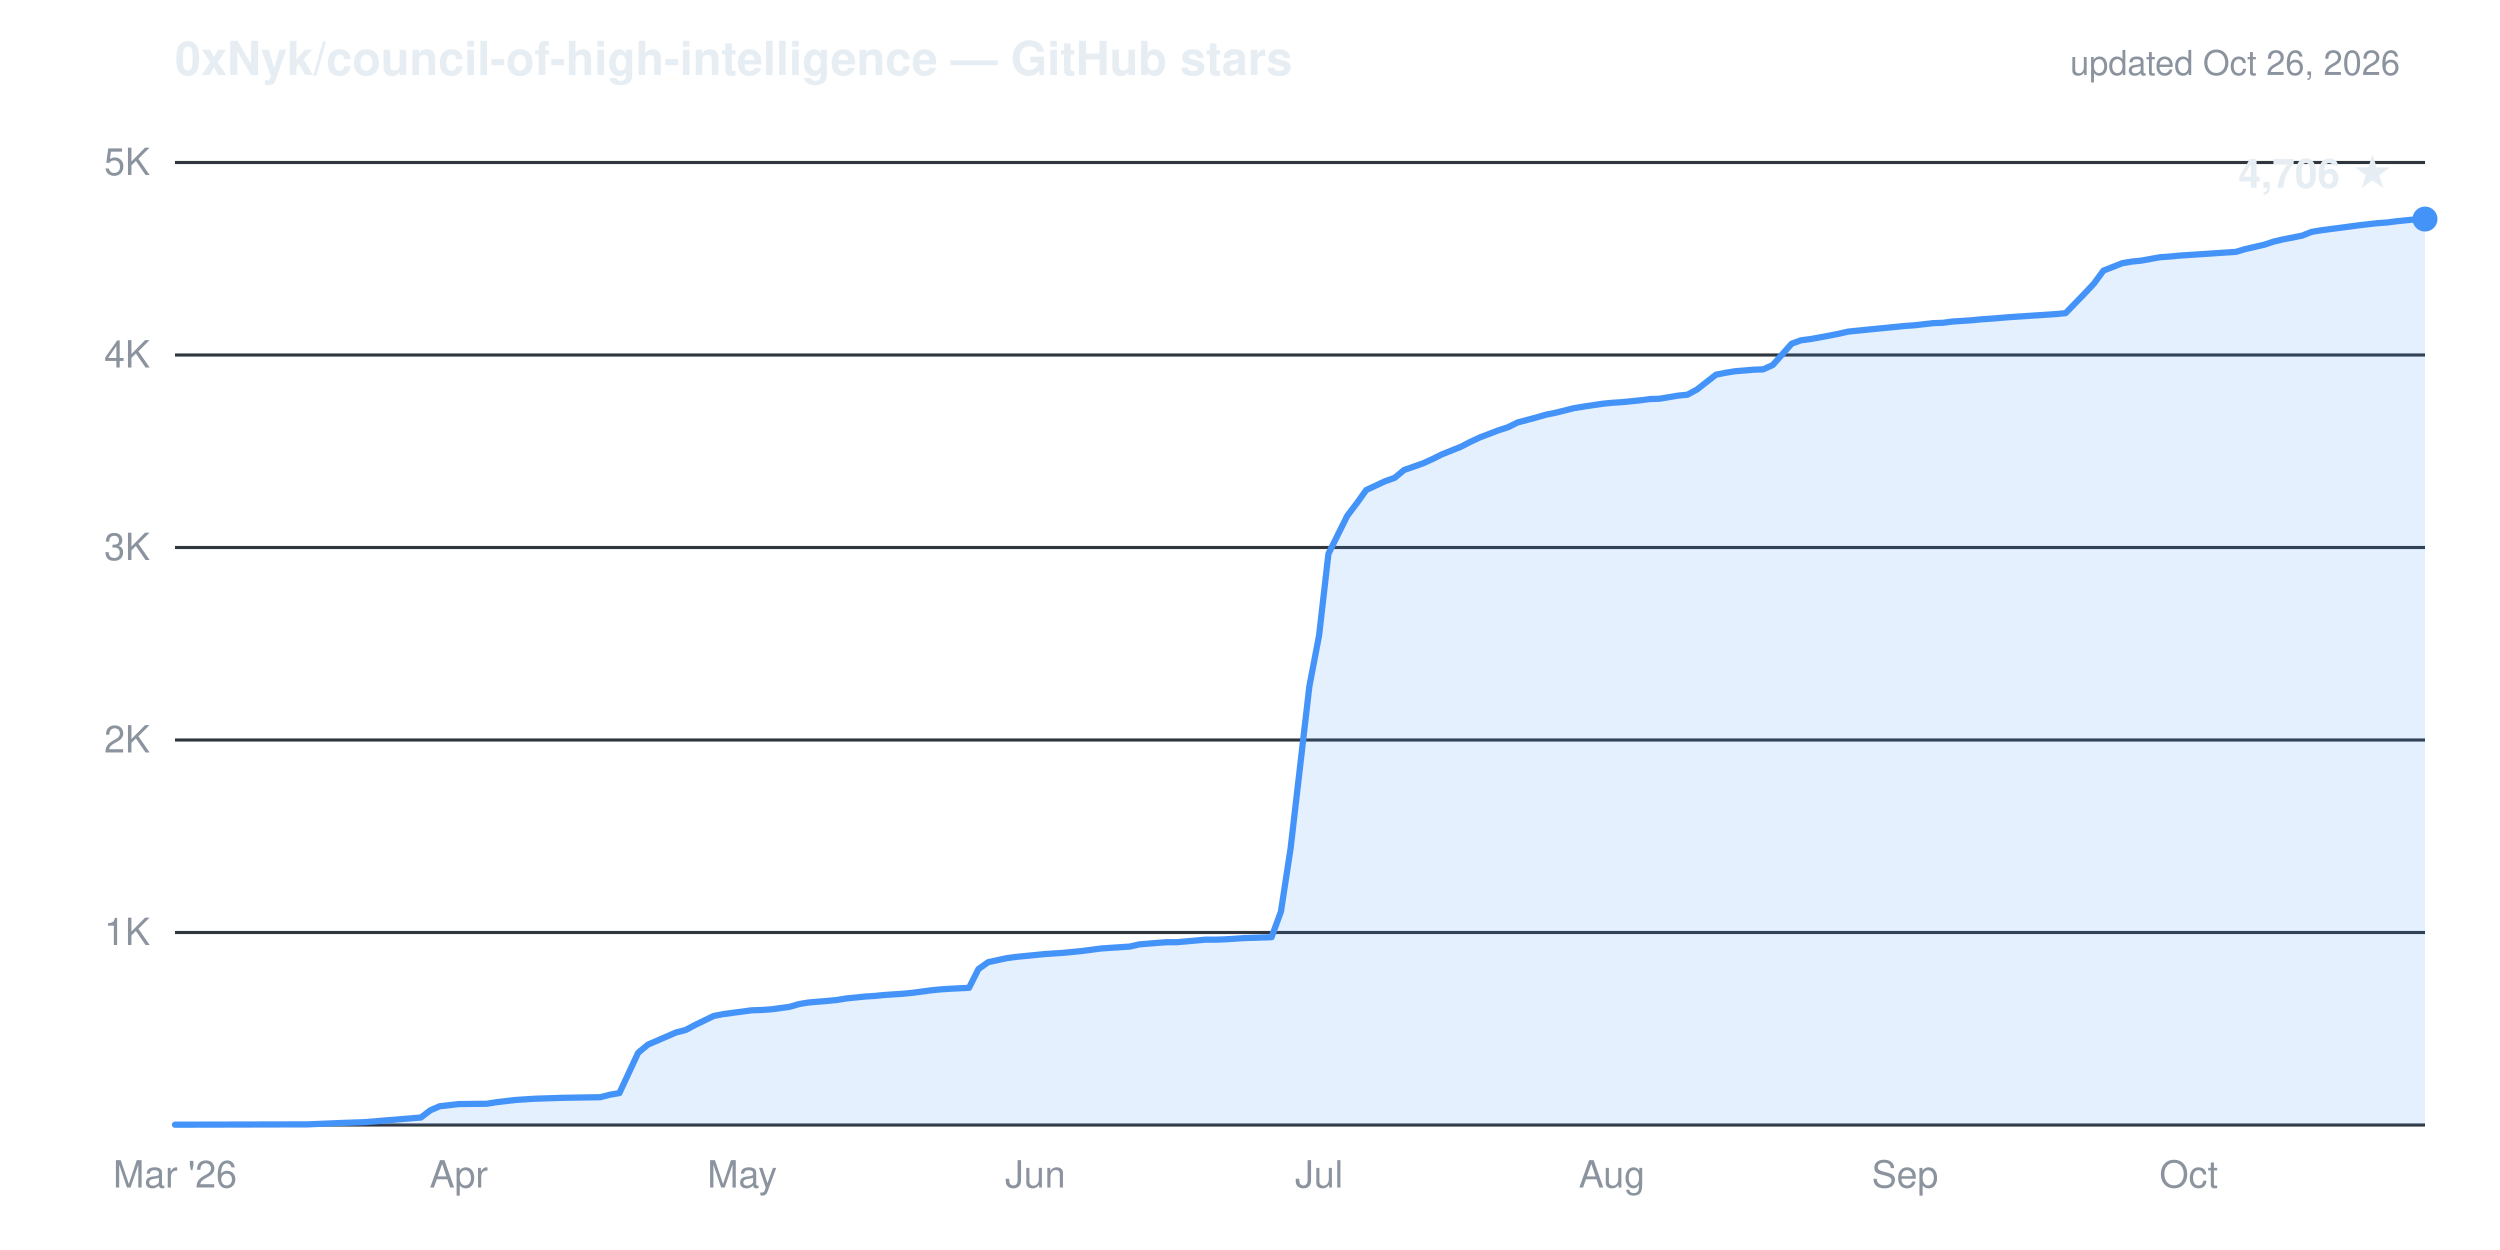
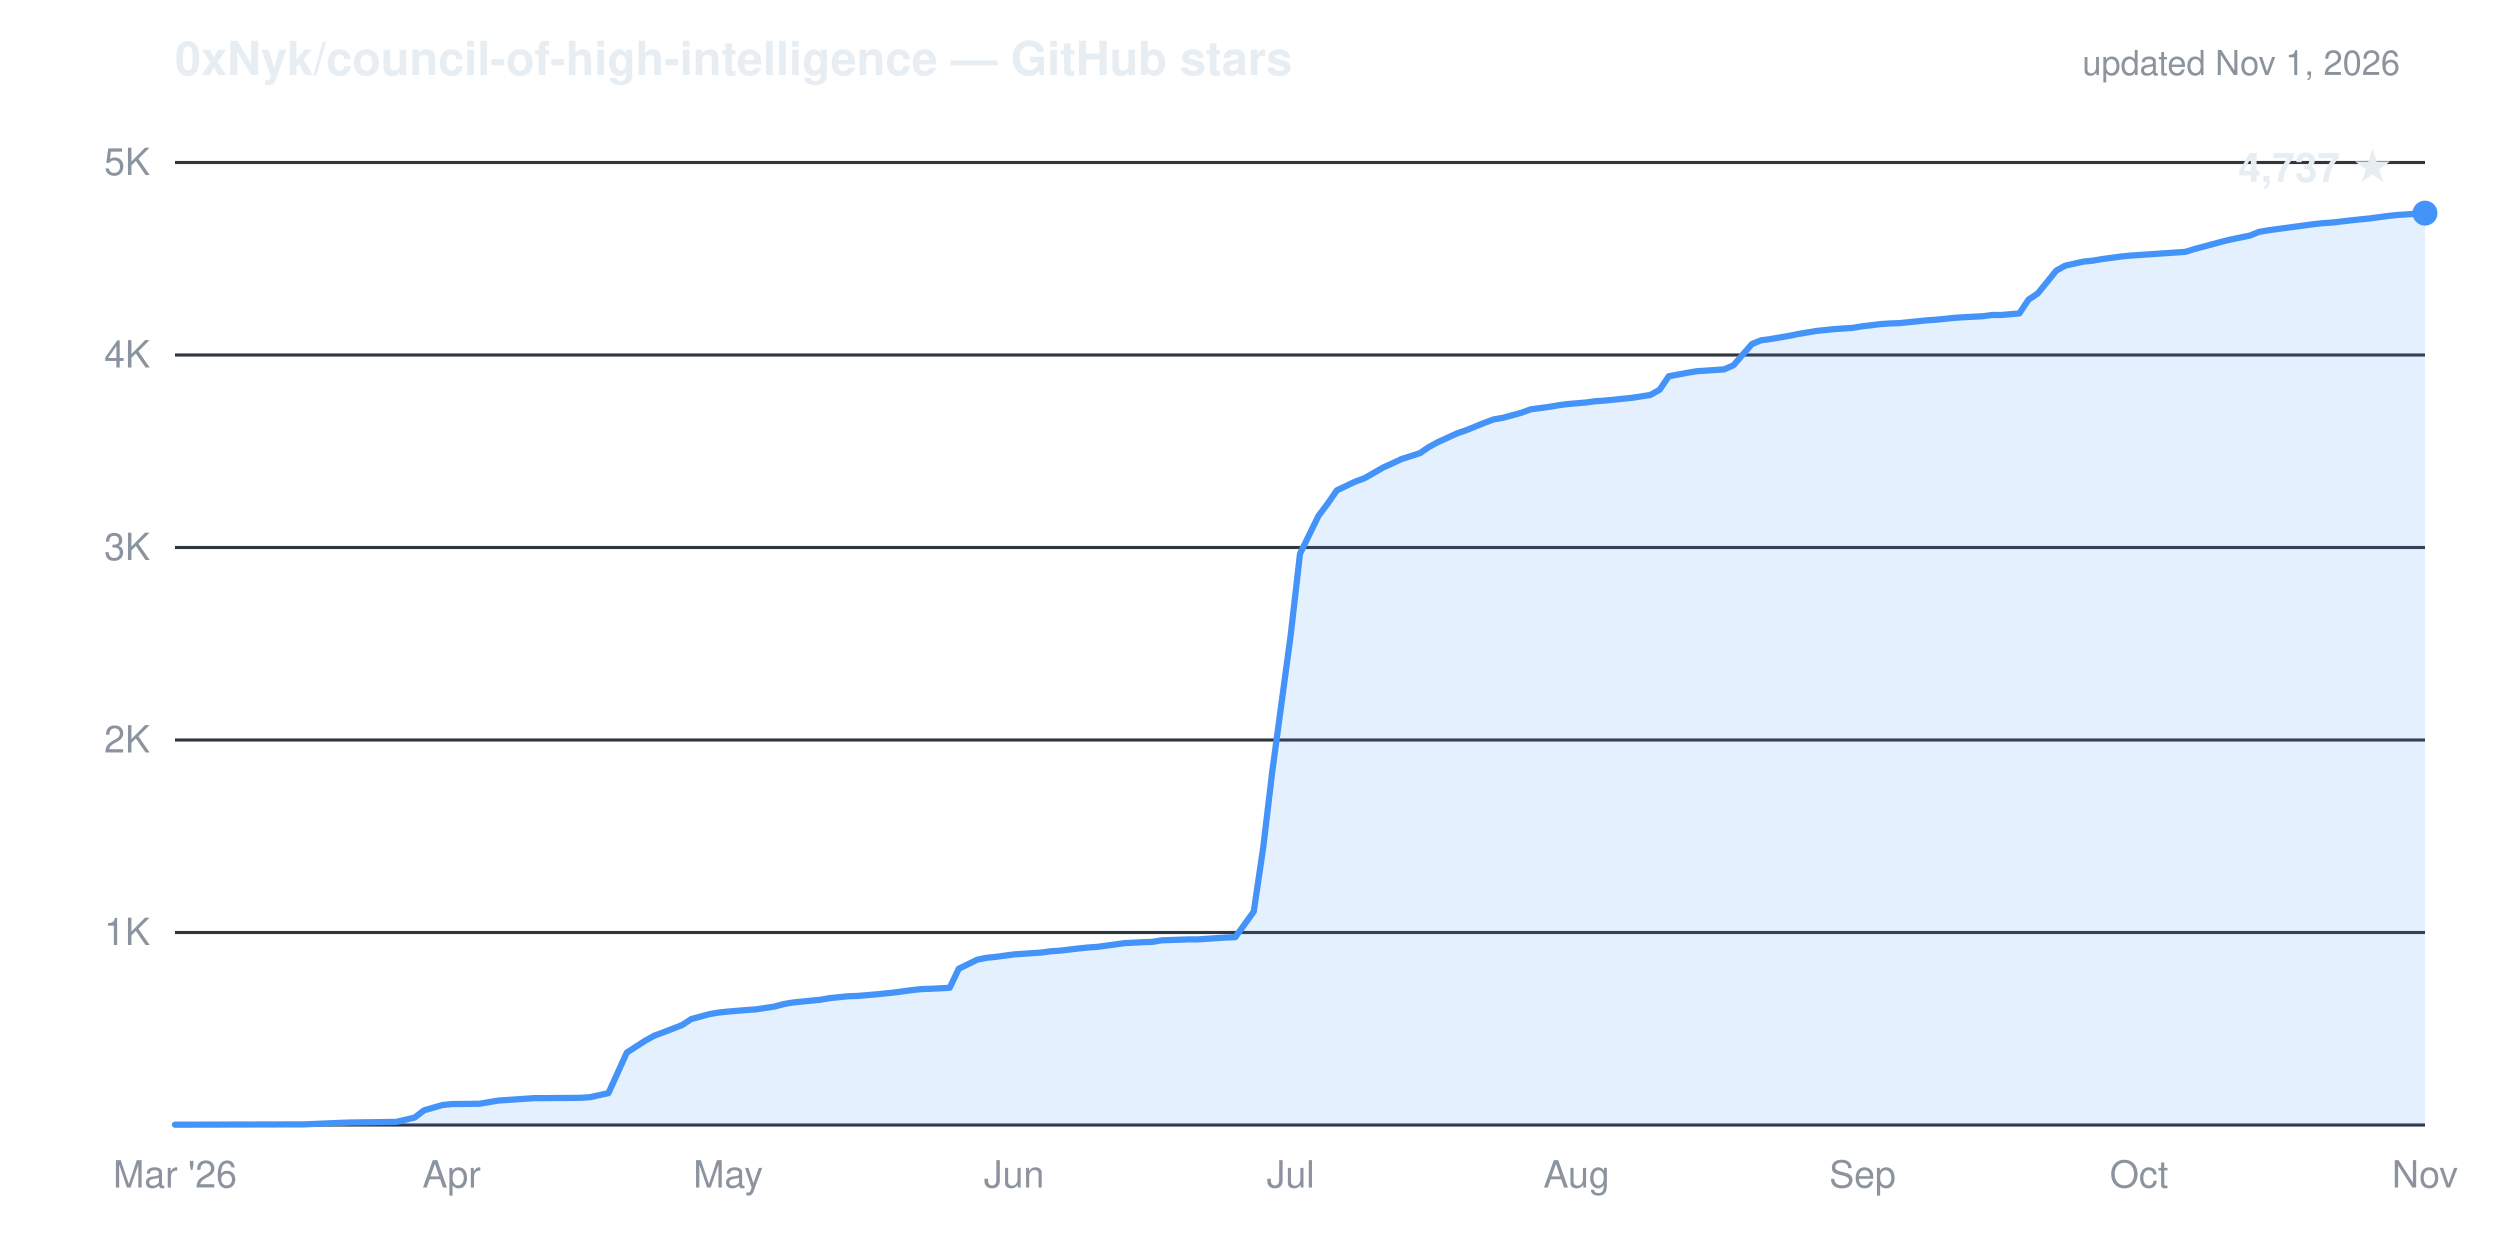
- <svg xmlns="http://www.w3.org/2000/svg" viewBox="0 0 800 400" width="800" height="400" role="img" aria-label="Cumulative GitHub stars for 0xNyk/council-of-high-intelligence: 4,706 as of Oct 26, 2026">
+ <svg xmlns="http://www.w3.org/2000/svg" viewBox="0 0 800 400" width="800" height="400" role="img" aria-label="Cumulative GitHub stars for 0xNyk/council-of-high-intelligence: 4,737 as of Nov 1, 2026">
  <g font-family="-apple-system,'Segoe UI',Helvetica,Arial,sans-serif">
    <text x="56" y="24" fill="#e6edf3" font-size="15" font-weight="600">0xNyk/council-of-high-intelligence — GitHub stars</text>
-     <text x="768" y="24" text-anchor="end" fill="#8b949e" font-size="11">updated Oct 26, 2026</text>
+     <text x="768" y="24" text-anchor="end" fill="#8b949e" font-size="11">updated Nov 1, 2026</text>
    <line x1="56" y1="298.4" x2="776" y2="298.4" stroke="#30363d" stroke-width="1" />
    <line x1="56" y1="236.8" x2="776" y2="236.8" stroke="#30363d" stroke-width="1" />
    <line x1="56" y1="175.2" x2="776" y2="175.2" stroke="#30363d" stroke-width="1" />
    <line x1="56" y1="113.6" x2="776" y2="113.6" stroke="#30363d" stroke-width="1" />
    <line x1="56" y1="52.0" x2="776" y2="52.0" stroke="#30363d" stroke-width="1" />
    <line x1="56" y1="360.0" x2="776" y2="360.0" stroke="#30363d" stroke-width="1" />
    <text x="48" y="302.4" text-anchor="end" fill="#8b949e" font-size="12">1K</text>
    <text x="48" y="240.8" text-anchor="end" fill="#8b949e" font-size="12">2K</text>
    <text x="48" y="179.2" text-anchor="end" fill="#8b949e" font-size="12">3K</text>
    <text x="48" y="117.6" text-anchor="end" fill="#8b949e" font-size="12">4K</text>
    <text x="48" y="56.0" text-anchor="end" fill="#8b949e" font-size="12">5K</text>
    <text x="56.0" y="380" text-anchor="middle" fill="#8b949e" font-size="12">Mar '26</text>
-     <text x="146.8" y="380" text-anchor="middle" fill="#8b949e" font-size="12">Apr</text>
-     <text x="237.5" y="380" text-anchor="middle" fill="#8b949e" font-size="12">May</text>
-     <text x="331.3" y="380" text-anchor="middle" fill="#8b949e" font-size="12">Jun</text>
-     <text x="422.1" y="380" text-anchor="middle" fill="#8b949e" font-size="12">Jul</text>
-     <text x="515.8" y="380" text-anchor="middle" fill="#8b949e" font-size="12">Aug</text>
-     <text x="609.6" y="380" text-anchor="middle" fill="#8b949e" font-size="12">Sep</text>
-     <text x="700.4" y="380" text-anchor="middle" fill="#8b949e" font-size="12">Oct</text>
-     <path d="M56.0,359.9 L98.4,359.8 L110.5,359.3 L113.5,359.2 L116.5,359.1 L134.7,357.6 L137.7,355.3 L140.7,354.0 L146.8,353.3 L155.8,353.2 L158.9,352.7 L164.9,352.0 L167.9,351.8 L171.0,351.6 L177.0,351.4 L180.0,351.3 L192.1,351.1 L195.2,350.3 L198.2,349.8 L204.2,336.9 L207.3,334.3 L210.3,333.0 L216.3,330.4 L219.4,329.6 L222.4,328.0 L228.4,325.1 L231.5,324.5 L234.5,324.1 L240.5,323.3 L243.6,323.2 L246.6,323.0 L252.6,322.2 L255.7,321.3 L258.7,320.8 L264.7,320.3 L267.8,320.0 L270.8,319.5 L276.8,318.9 L279.9,318.7 L282.9,318.4 L288.9,318.0 L292.0,317.7 L298.0,316.9 L301.0,316.6 L304.1,316.4 L310.1,316.1 L313.1,310.1 L316.2,307.9 L322.2,306.6 L325.2,306.2 L328.3,305.9 L334.3,305.3 L337.3,305.1 L340.4,304.9 L346.4,304.3 L349.4,303.9 L352.5,303.5 L358.5,303.1 L361.5,302.9 L364.6,302.2 L370.6,301.7 L373.6,301.5 L376.7,301.5 L385.7,300.7 L388.8,300.7 L391.8,300.6 L397.8,300.2 L400.9,300.1 L406.9,299.9 L409.9,291.7 L413.0,271.4 L419.0,219.6 L422.1,203.4 L425.1,177.2 L431.1,165.1 L434.2,161.0 L437.2,156.8 L443.2,154.0 L446.3,152.9 L449.3,150.4 L455.3,148.3 L458.4,146.9 L461.4,145.4 L467.4,143.0 L470.5,141.4 L473.5,140.0 L479.5,137.7 L482.6,136.7 L485.6,135.2 L491.6,133.6 L494.7,132.7 L497.7,132.1 L503.7,130.6 L506.8,130.1 L512.8,129.2 L515.8,128.9 L518.9,128.7 L524.9,128.1 L527.9,127.7 L531.0,127.6 L537.0,126.6 L540.0,126.3 L543.1,124.6 L549.1,119.9 L552.1,119.3 L555.2,118.8 L561.2,118.3 L564.2,118.2 L567.3,116.8 L573.3,110.0 L576.3,108.9 L579.4,108.5 L585.4,107.4 L588.4,106.8 L591.5,106.1 L597.5,105.5 L600.5,105.2 L603.6,104.9 L609.6,104.3 L612.6,104.1 L618.7,103.4 L621.7,103.3 L624.7,102.9 L630.8,102.5 L633.8,102.2 L636.8,102.0 L642.9,101.5 L645.9,101.3 L648.9,101.1 L655.0,100.7 L658.0,100.5 L661.0,100.2 L667.1,93.9 L670.1,90.7 L673.1,86.6 L679.2,84.2 L682.2,83.7 L685.2,83.4 L691.3,82.3 L694.3,82.1 L697.3,81.8 L703.4,81.4 L706.4,81.2 L709.4,81.0 L715.5,80.6 L718.5,79.7 L724.6,78.3 L727.6,77.3 L730.6,76.6 L736.7,75.4 L739.7,74.2 L742.7,73.7 L748.8,72.9 L751.8,72.5 L754.8,72.1 L760.9,71.4 L763.9,71.2 L766.9,70.8 L773.0,70.2 L776.0,70.1 L776.0,360.0 L56.0,360.0 Z" fill="#4493f8" fill-opacity="0.14" stroke="none" />
-     <path d="M56.0,359.9 L98.4,359.8 L110.5,359.3 L113.5,359.2 L116.5,359.1 L134.7,357.6 L137.7,355.3 L140.7,354.0 L146.8,353.3 L155.8,353.2 L158.9,352.7 L164.9,352.0 L167.9,351.8 L171.0,351.6 L177.0,351.4 L180.0,351.3 L192.1,351.1 L195.2,350.3 L198.2,349.8 L204.2,336.9 L207.3,334.3 L210.3,333.0 L216.3,330.4 L219.4,329.6 L222.4,328.0 L228.4,325.1 L231.5,324.5 L234.5,324.1 L240.5,323.3 L243.6,323.2 L246.6,323.0 L252.6,322.2 L255.7,321.3 L258.7,320.8 L264.7,320.3 L267.8,320.0 L270.8,319.5 L276.8,318.9 L279.9,318.7 L282.9,318.4 L288.9,318.0 L292.0,317.7 L298.0,316.9 L301.0,316.6 L304.1,316.4 L310.1,316.1 L313.1,310.1 L316.2,307.9 L322.2,306.6 L325.2,306.2 L328.3,305.9 L334.3,305.3 L337.3,305.1 L340.4,304.9 L346.4,304.3 L349.4,303.9 L352.5,303.5 L358.5,303.1 L361.5,302.9 L364.6,302.2 L370.6,301.7 L373.6,301.5 L376.7,301.5 L385.7,300.7 L388.8,300.7 L391.8,300.6 L397.8,300.2 L400.9,300.1 L406.9,299.9 L409.9,291.7 L413.0,271.4 L419.0,219.6 L422.1,203.4 L425.1,177.2 L431.1,165.1 L434.2,161.0 L437.2,156.8 L443.2,154.0 L446.3,152.9 L449.3,150.4 L455.3,148.3 L458.4,146.9 L461.4,145.4 L467.4,143.0 L470.5,141.4 L473.5,140.0 L479.5,137.7 L482.6,136.7 L485.6,135.2 L491.6,133.6 L494.7,132.7 L497.7,132.1 L503.7,130.6 L506.8,130.1 L512.8,129.2 L515.8,128.9 L518.9,128.7 L524.9,128.1 L527.9,127.7 L531.0,127.6 L537.0,126.6 L540.0,126.3 L543.1,124.6 L549.1,119.9 L552.1,119.3 L555.2,118.8 L561.2,118.3 L564.2,118.2 L567.3,116.8 L573.3,110.0 L576.3,108.9 L579.4,108.5 L585.4,107.4 L588.4,106.8 L591.5,106.1 L597.5,105.5 L600.5,105.2 L603.6,104.9 L609.6,104.3 L612.6,104.1 L618.7,103.4 L621.7,103.3 L624.7,102.9 L630.8,102.5 L633.8,102.2 L636.8,102.0 L642.9,101.5 L645.9,101.3 L648.9,101.1 L655.0,100.7 L658.0,100.5 L661.0,100.2 L667.1,93.9 L670.1,90.7 L673.1,86.6 L679.2,84.2 L682.2,83.7 L685.2,83.4 L691.3,82.3 L694.3,82.1 L697.3,81.8 L703.4,81.4 L706.4,81.2 L709.4,81.0 L715.5,80.6 L718.5,79.7 L724.6,78.3 L727.6,77.3 L730.6,76.6 L736.7,75.4 L739.7,74.2 L742.7,73.7 L748.8,72.9 L751.8,72.5 L754.8,72.1 L760.9,71.4 L763.9,71.2 L766.9,70.8 L773.0,70.2 L776.0,70.1" fill="none" stroke="#4493f8" stroke-width="2" stroke-linejoin="round" stroke-linecap="round" />
-     <circle cx="776.0" cy="70.1" r="4" fill="#4493f8" />
-     <text x="766.0" y="60.1" text-anchor="end" fill="#e6edf3" font-size="13" font-weight="600">4,706 ★</text>
+     <text x="144.5" y="380" text-anchor="middle" fill="#8b949e" font-size="12">Apr</text>
+     <text x="233.0" y="380" text-anchor="middle" fill="#8b949e" font-size="12">May</text>
+     <text x="324.5" y="380" text-anchor="middle" fill="#8b949e" font-size="12">Jun</text>
+     <text x="413.0" y="380" text-anchor="middle" fill="#8b949e" font-size="12">Jul</text>
+     <text x="504.5" y="380" text-anchor="middle" fill="#8b949e" font-size="12">Aug</text>
+     <text x="596.0" y="380" text-anchor="middle" fill="#8b949e" font-size="12">Sep</text>
+     <text x="684.5" y="380" text-anchor="middle" fill="#8b949e" font-size="12">Oct</text>
+     <text x="776.0" y="380" text-anchor="middle" fill="#8b949e" font-size="12">Nov</text>
+     <path d="M56.0,359.9 L97.3,359.8 L109.1,359.3 L112.1,359.2 L126.8,359.0 L132.7,357.6 L135.7,355.3 L141.6,353.6 L144.5,353.3 L153.4,353.2 L159.3,352.2 L162.2,352.0 L168.1,351.6 L171.1,351.4 L174.0,351.4 L185.8,351.3 L188.8,351.1 L194.7,349.8 L197.6,343.4 L200.6,336.8 L206.5,333.0 L209.4,331.4 L212.4,330.3 L218.3,328.0 L221.2,326.1 L227.1,324.5 L230.1,324.0 L233.0,323.7 L239.0,323.2 L241.9,323.0 L247.8,322.1 L250.8,321.3 L253.7,320.8 L259.6,320.2 L262.6,319.9 L265.5,319.4 L271.4,318.8 L274.4,318.7 L280.3,318.2 L283.2,317.9 L286.2,317.6 L292.1,316.8 L295.0,316.5 L298.0,316.4 L303.9,316.1 L306.8,310.0 L312.7,307.1 L315.7,306.5 L318.6,306.2 L324.5,305.4 L327.5,305.2 L333.4,304.8 L336.3,304.4 L339.3,304.2 L345.2,303.5 L348.1,303.2 L351.1,303.0 L357.0,302.2 L359.9,301.8 L365.8,301.5 L368.8,301.4 L371.7,300.9 L380.6,300.6 L383.5,300.6 L389.4,300.2 L392.4,300.0 L395.3,299.9 L401.2,291.7 L404.2,271.4 L407.1,247.1 L413.0,203.4 L416.0,177.2 L421.9,165.1 L424.9,161.1 L427.8,156.9 L433.7,154.1 L436.7,153.0 L442.6,149.6 L445.5,148.3 L448.5,146.9 L454.4,145.0 L457.3,143.0 L460.3,141.4 L466.2,138.7 L469.1,137.7 L475.0,135.3 L478.0,134.2 L480.9,133.7 L486.8,132.1 L489.8,131.0 L495.7,130.2 L498.6,129.7 L501.6,129.3 L507.5,128.8 L510.4,128.4 L513.4,128.2 L519.3,127.6 L522.2,127.3 L528.1,126.4 L531.1,124.7 L534.0,120.4 L539.9,119.3 L542.9,118.8 L548.8,118.4 L551.7,118.2 L554.7,116.9 L560.6,110.1 L563.5,108.9 L566.5,108.5 L572.4,107.5 L575.3,106.9 L581.2,105.9 L584.2,105.6 L587.1,105.3 L593.0,104.9 L596.0,104.4 L601.9,103.7 L604.9,103.5 L607.8,103.4 L613.7,102.8 L616.7,102.5 L619.6,102.3 L625.5,101.7 L628.5,101.5 L634.4,101.2 L637.3,100.8 L640.3,100.8 L646.2,100.3 L649.1,95.9 L652.1,93.9 L658.0,86.6 L660.9,85.0 L666.8,83.7 L669.8,83.4 L672.7,82.9 L678.6,82.1 L681.6,81.8 L687.5,81.4 L690.4,81.2 L693.4,81.0 L699.3,80.6 L702.2,79.7 L705.2,78.9 L711.1,77.3 L714.0,76.6 L719.9,75.4 L722.9,74.2 L725.8,73.7 L731.7,72.9 L734.7,72.5 L740.6,71.7 L743.5,71.4 L746.5,71.2 L752.4,70.5 L755.3,70.2 L758.3,69.9 L764.2,69.1 L767.1,68.8 L773.0,68.4 L776.0,68.2 L776.0,360.0 L56.0,360.0 Z" fill="#4493f8" fill-opacity="0.14" stroke="none" />
+     <path d="M56.0,359.9 L97.3,359.8 L109.1,359.3 L112.1,359.2 L126.8,359.0 L132.7,357.6 L135.7,355.3 L141.6,353.6 L144.5,353.3 L153.4,353.2 L159.3,352.2 L162.2,352.0 L168.1,351.6 L171.1,351.4 L174.0,351.4 L185.8,351.3 L188.8,351.1 L194.7,349.8 L197.6,343.4 L200.6,336.8 L206.5,333.0 L209.4,331.4 L212.4,330.3 L218.3,328.0 L221.2,326.1 L227.1,324.5 L230.1,324.0 L233.0,323.7 L239.0,323.2 L241.9,323.0 L247.8,322.1 L250.8,321.3 L253.7,320.8 L259.6,320.2 L262.6,319.9 L265.5,319.4 L271.4,318.8 L274.4,318.7 L280.3,318.2 L283.2,317.9 L286.2,317.6 L292.1,316.8 L295.0,316.5 L298.0,316.4 L303.9,316.1 L306.8,310.0 L312.7,307.1 L315.7,306.5 L318.6,306.2 L324.5,305.4 L327.5,305.2 L333.4,304.8 L336.3,304.4 L339.3,304.2 L345.2,303.5 L348.1,303.2 L351.1,303.0 L357.0,302.2 L359.9,301.8 L365.8,301.5 L368.8,301.4 L371.7,300.9 L380.6,300.6 L383.5,300.6 L389.4,300.2 L392.4,300.0 L395.3,299.9 L401.2,291.7 L404.2,271.4 L407.1,247.1 L413.0,203.4 L416.0,177.2 L421.9,165.1 L424.9,161.1 L427.8,156.9 L433.7,154.1 L436.7,153.0 L442.6,149.6 L445.5,148.3 L448.5,146.9 L454.4,145.0 L457.3,143.0 L460.3,141.4 L466.2,138.7 L469.1,137.7 L475.0,135.3 L478.0,134.2 L480.9,133.7 L486.8,132.1 L489.8,131.0 L495.7,130.2 L498.6,129.7 L501.6,129.3 L507.5,128.8 L510.4,128.4 L513.4,128.2 L519.3,127.6 L522.2,127.3 L528.1,126.4 L531.1,124.7 L534.0,120.4 L539.9,119.3 L542.9,118.8 L548.8,118.4 L551.7,118.2 L554.7,116.9 L560.6,110.1 L563.5,108.9 L566.5,108.5 L572.4,107.5 L575.3,106.9 L581.2,105.9 L584.2,105.6 L587.1,105.3 L593.0,104.9 L596.0,104.4 L601.9,103.7 L604.9,103.5 L607.8,103.4 L613.7,102.8 L616.7,102.5 L619.6,102.3 L625.5,101.7 L628.5,101.5 L634.4,101.2 L637.3,100.8 L640.3,100.8 L646.2,100.3 L649.1,95.9 L652.1,93.9 L658.0,86.6 L660.9,85.0 L666.8,83.7 L669.8,83.4 L672.7,82.9 L678.6,82.1 L681.6,81.8 L687.5,81.4 L690.4,81.2 L693.4,81.0 L699.3,80.6 L702.2,79.7 L705.2,78.9 L711.1,77.3 L714.0,76.6 L719.9,75.4 L722.9,74.2 L725.8,73.7 L731.7,72.9 L734.7,72.5 L740.6,71.7 L743.5,71.4 L746.5,71.2 L752.4,70.5 L755.3,70.2 L758.3,69.9 L764.2,69.1 L767.1,68.8 L773.0,68.4 L776.0,68.2" fill="none" stroke="#4493f8" stroke-width="2" stroke-linejoin="round" stroke-linecap="round" />
+     <circle cx="776.0" cy="68.2" r="4" fill="#4493f8" />
+     <text x="766.0" y="58.2" text-anchor="end" fill="#e6edf3" font-size="13" font-weight="600">4,737 ★</text>
  </g>
</svg>
